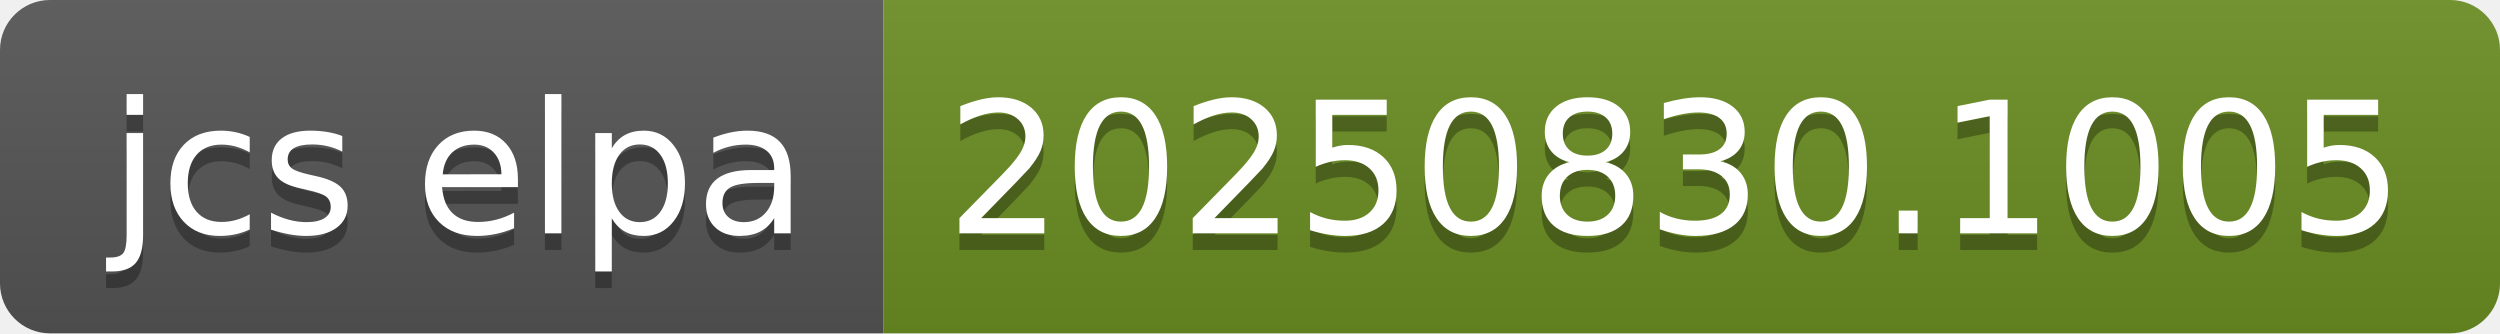
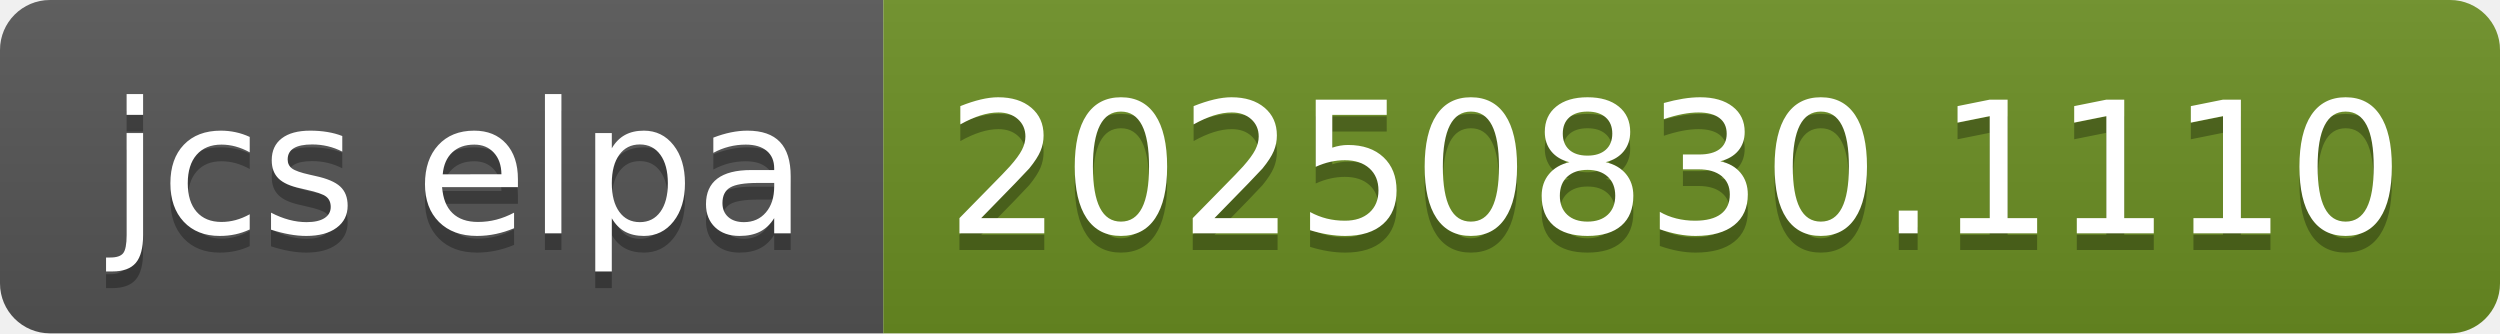
- <svg xmlns="http://www.w3.org/2000/svg" width="150" height="20" role="img" aria-label="jcs elpa: 20250830.1005">
+ <svg xmlns="http://www.w3.org/2000/svg" width="150" height="20" role="img" aria-label="jcs elpa: 20250830.1110">
  <linearGradient id="s" x2="0" y2="100%">
    <stop offset="0" stop-color="#bbb" stop-opacity=".1" />
    <stop offset="1" stop-opacity=".1" />
  </linearGradient>
  <clipPath id="r">
    <rect width="150" height="20" rx="3" fill="#fff" />
  </clipPath>
  <g clip-path="url(#r)">
    <rect width="53" height="20" fill="#555" />
    <rect x="53" width="97" height="20" fill="#6b8e23" />
    <rect width="150" height="20" fill="url(#s)" />
  </g>
  <g fill="#fff" text-anchor="middle" font-family="Verdana,Geneva,DejaVu Sans,sans-serif" text-rendering="geometricPrecision" font-size="110">
    <text aria-hidden="true" x="275" y="150" fill="#010101" fill-opacity=".3" transform="scale(.1)" textLength="430">jcs elpa</text>
    <text x="275" y="140" transform="scale(.1)" fill="#fff" textLength="430">jcs elpa</text>
-     <text aria-hidden="true" x="1005" y="150" fill="#010101" fill-opacity=".3" transform="scale(.1)" textLength="870">20250830.1005</text>
-     <text x="1005" y="140" transform="scale(.1)" fill="#fff" textLength="870">20250830.1005</text>
+     <text aria-hidden="true" x="1005" y="150" fill="#010101" fill-opacity=".3" transform="scale(.1)" textLength="870">20250830.1110</text>
+     <text x="1005" y="140" transform="scale(.1)" fill="#fff" textLength="870">20250830.1110</text>
  </g>
</svg>
